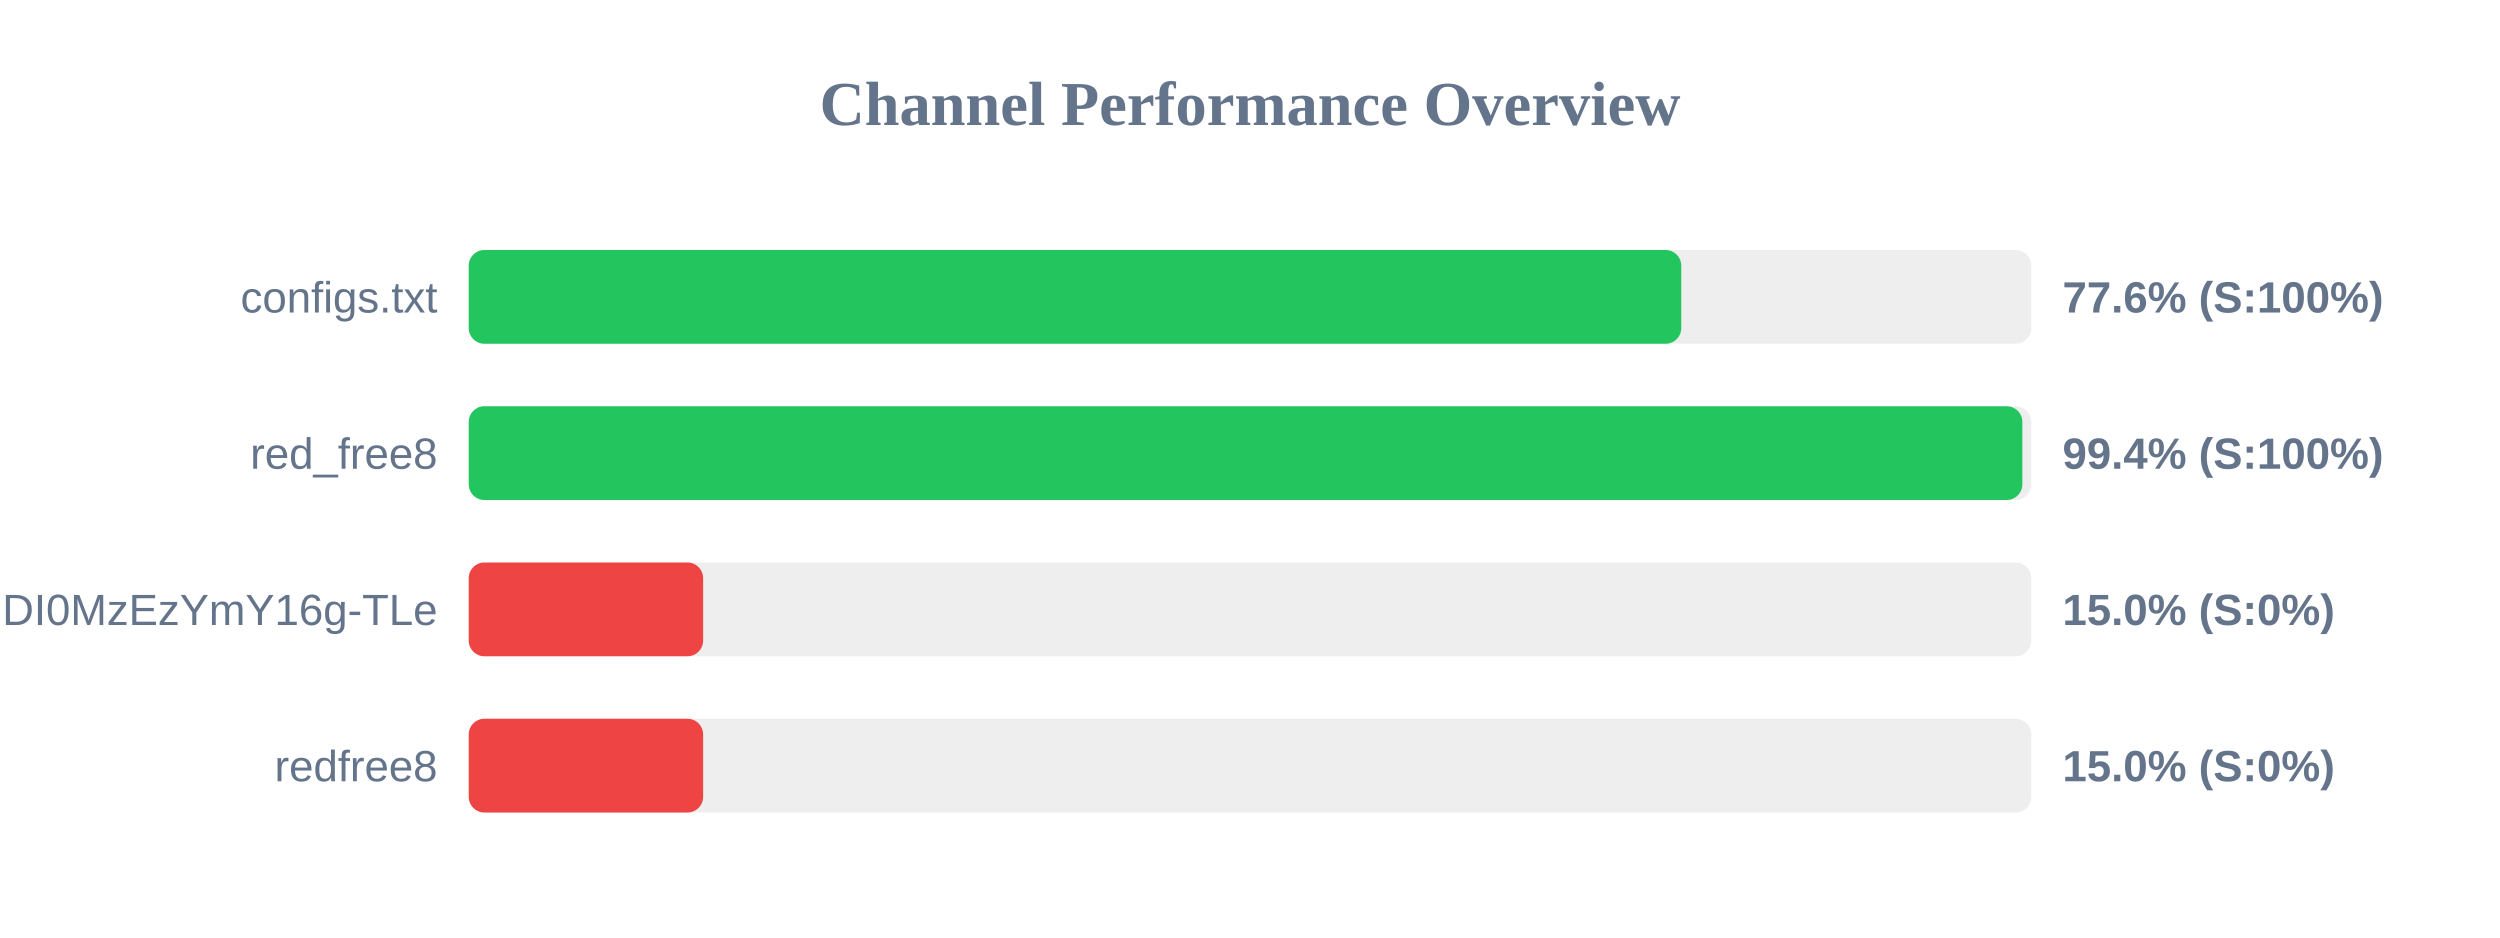
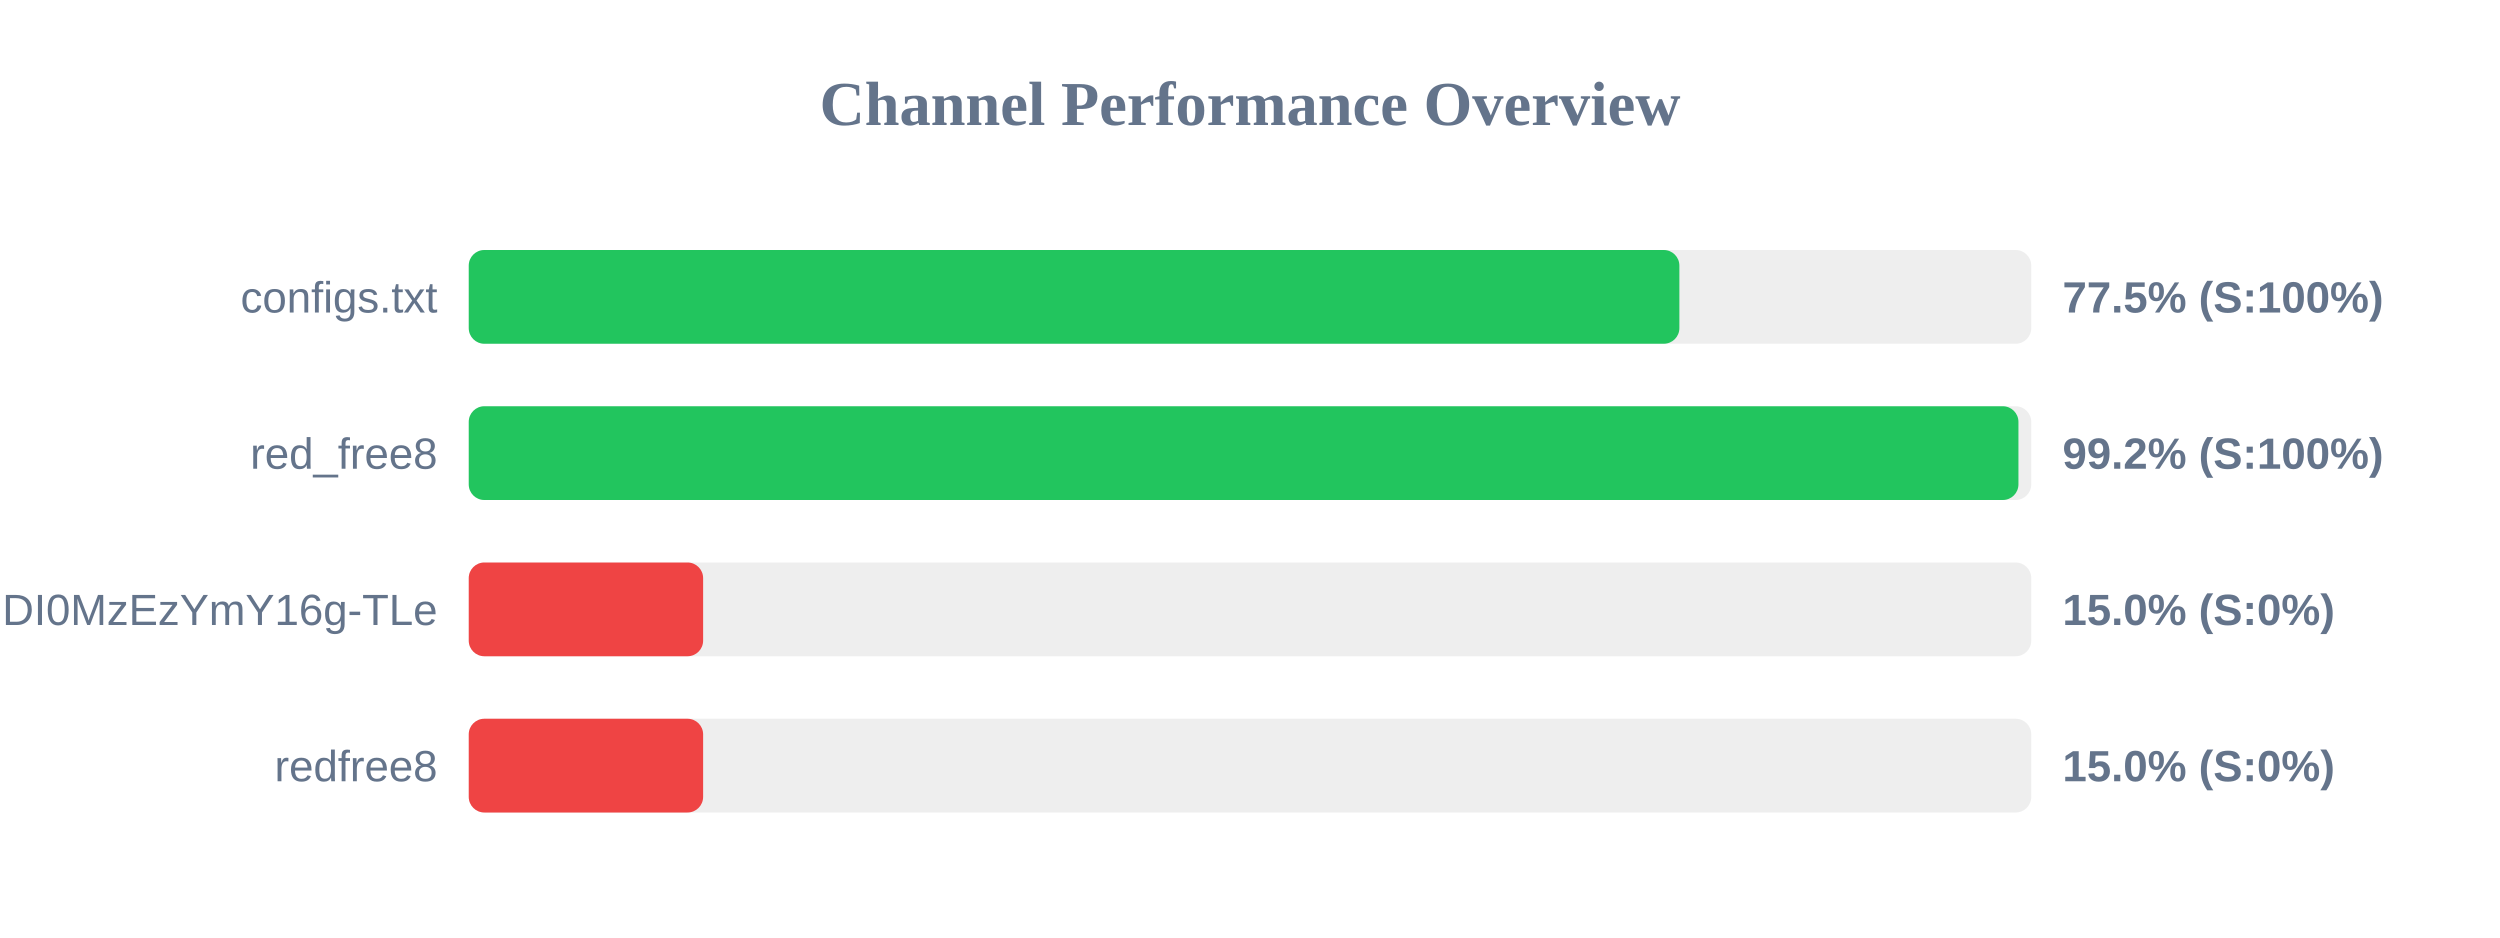
<svg xmlns="http://www.w3.org/2000/svg" width="800" height="300" version="1.1">
  <style>
        .row { font: 14px Arial; fill: #64748b; }
        .score { font: bold 14px Arial; fill: #64748b; }
    </style>
  <text x="400" y="40" text-anchor="middle" font-size="20px" font-weight="bold" fill="#64748b">Channel Performance Overview</text>
  <rect x="150" y="80" width="500" height="30" fill="#eee" rx="5" />
-   <rect x="150" y="80" width="388.0" height="30" fill="#22c55e" rx="5" />
+   <rect x="150" y="80" width="387.4" height="30" fill="#22c55e" rx="5" />
  <text x="140" y="100" text-anchor="end" class="row">configs.txt</text>
-   <text x="660" y="100" text-anchor="start" class="score">77.6% (S:100%)</text>
+   <text x="660" y="100" text-anchor="start" class="score">77.5% (S:100%)</text>
  <rect x="150" y="130" width="500" height="30" fill="#eee" rx="5" />
-   <rect x="150" y="130" width="497.15" height="30" fill="#22c55e" rx="5" />
+   <rect x="150" y="130" width="495.9" height="30" fill="#22c55e" rx="5" />
  <text x="140" y="150" text-anchor="end" class="row">red_free8</text>
-   <text x="660" y="150" text-anchor="start" class="score">99.4% (S:100%)</text>
+   <text x="660" y="150" text-anchor="start" class="score">99.2% (S:100%)</text>
  <rect x="150" y="180" width="500" height="30" fill="#eee" rx="5" />
  <rect x="150" y="180" width="75.0" height="30" fill="#ef4444" rx="5" />
  <text x="140" y="200" text-anchor="end" class="row">NjEzODY1NDgyOCwxNzQ1NDI0MzEzYmY16g-TLe</text>
  <text x="660" y="200" text-anchor="start" class="score">15.0% (S:0%)</text>
  <rect x="150" y="230" width="500" height="30" fill="#eee" rx="5" />
  <rect x="150" y="230" width="75.0" height="30" fill="#ef4444" rx="5" />
  <text x="140" y="250" text-anchor="end" class="row">redfree8</text>
  <text x="660" y="250" text-anchor="start" class="score">15.0% (S:0%)</text>
</svg>
